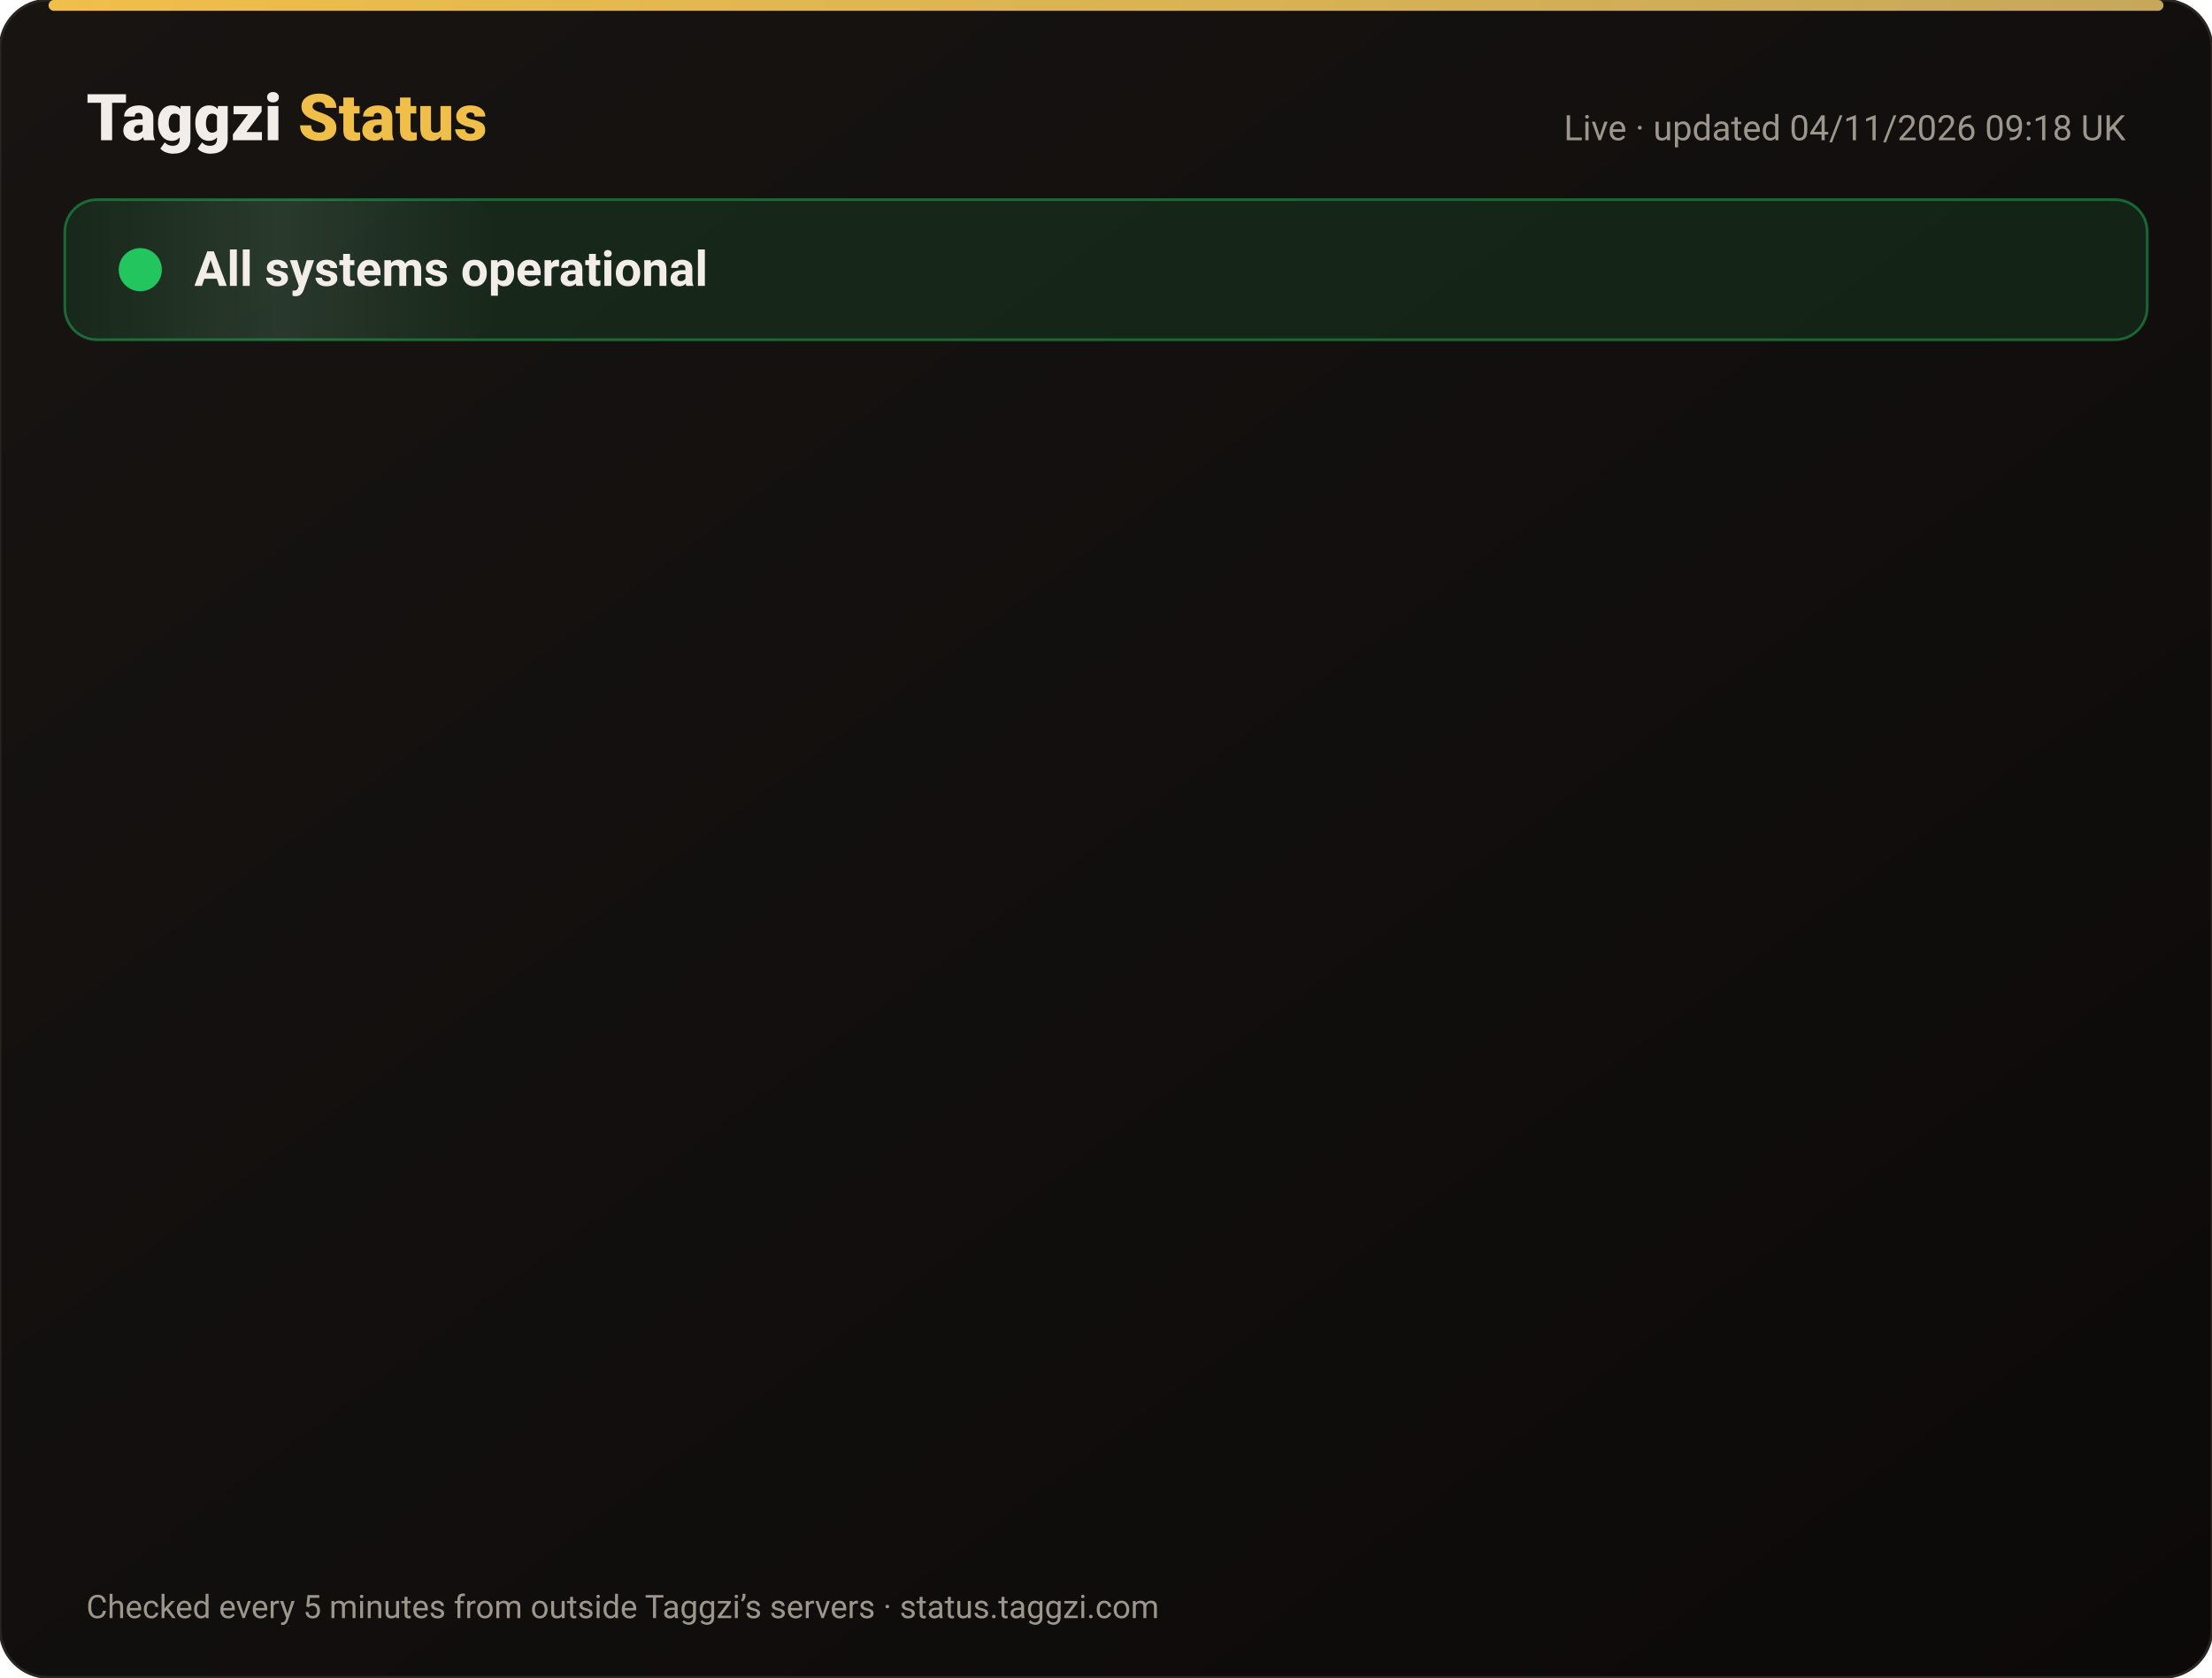
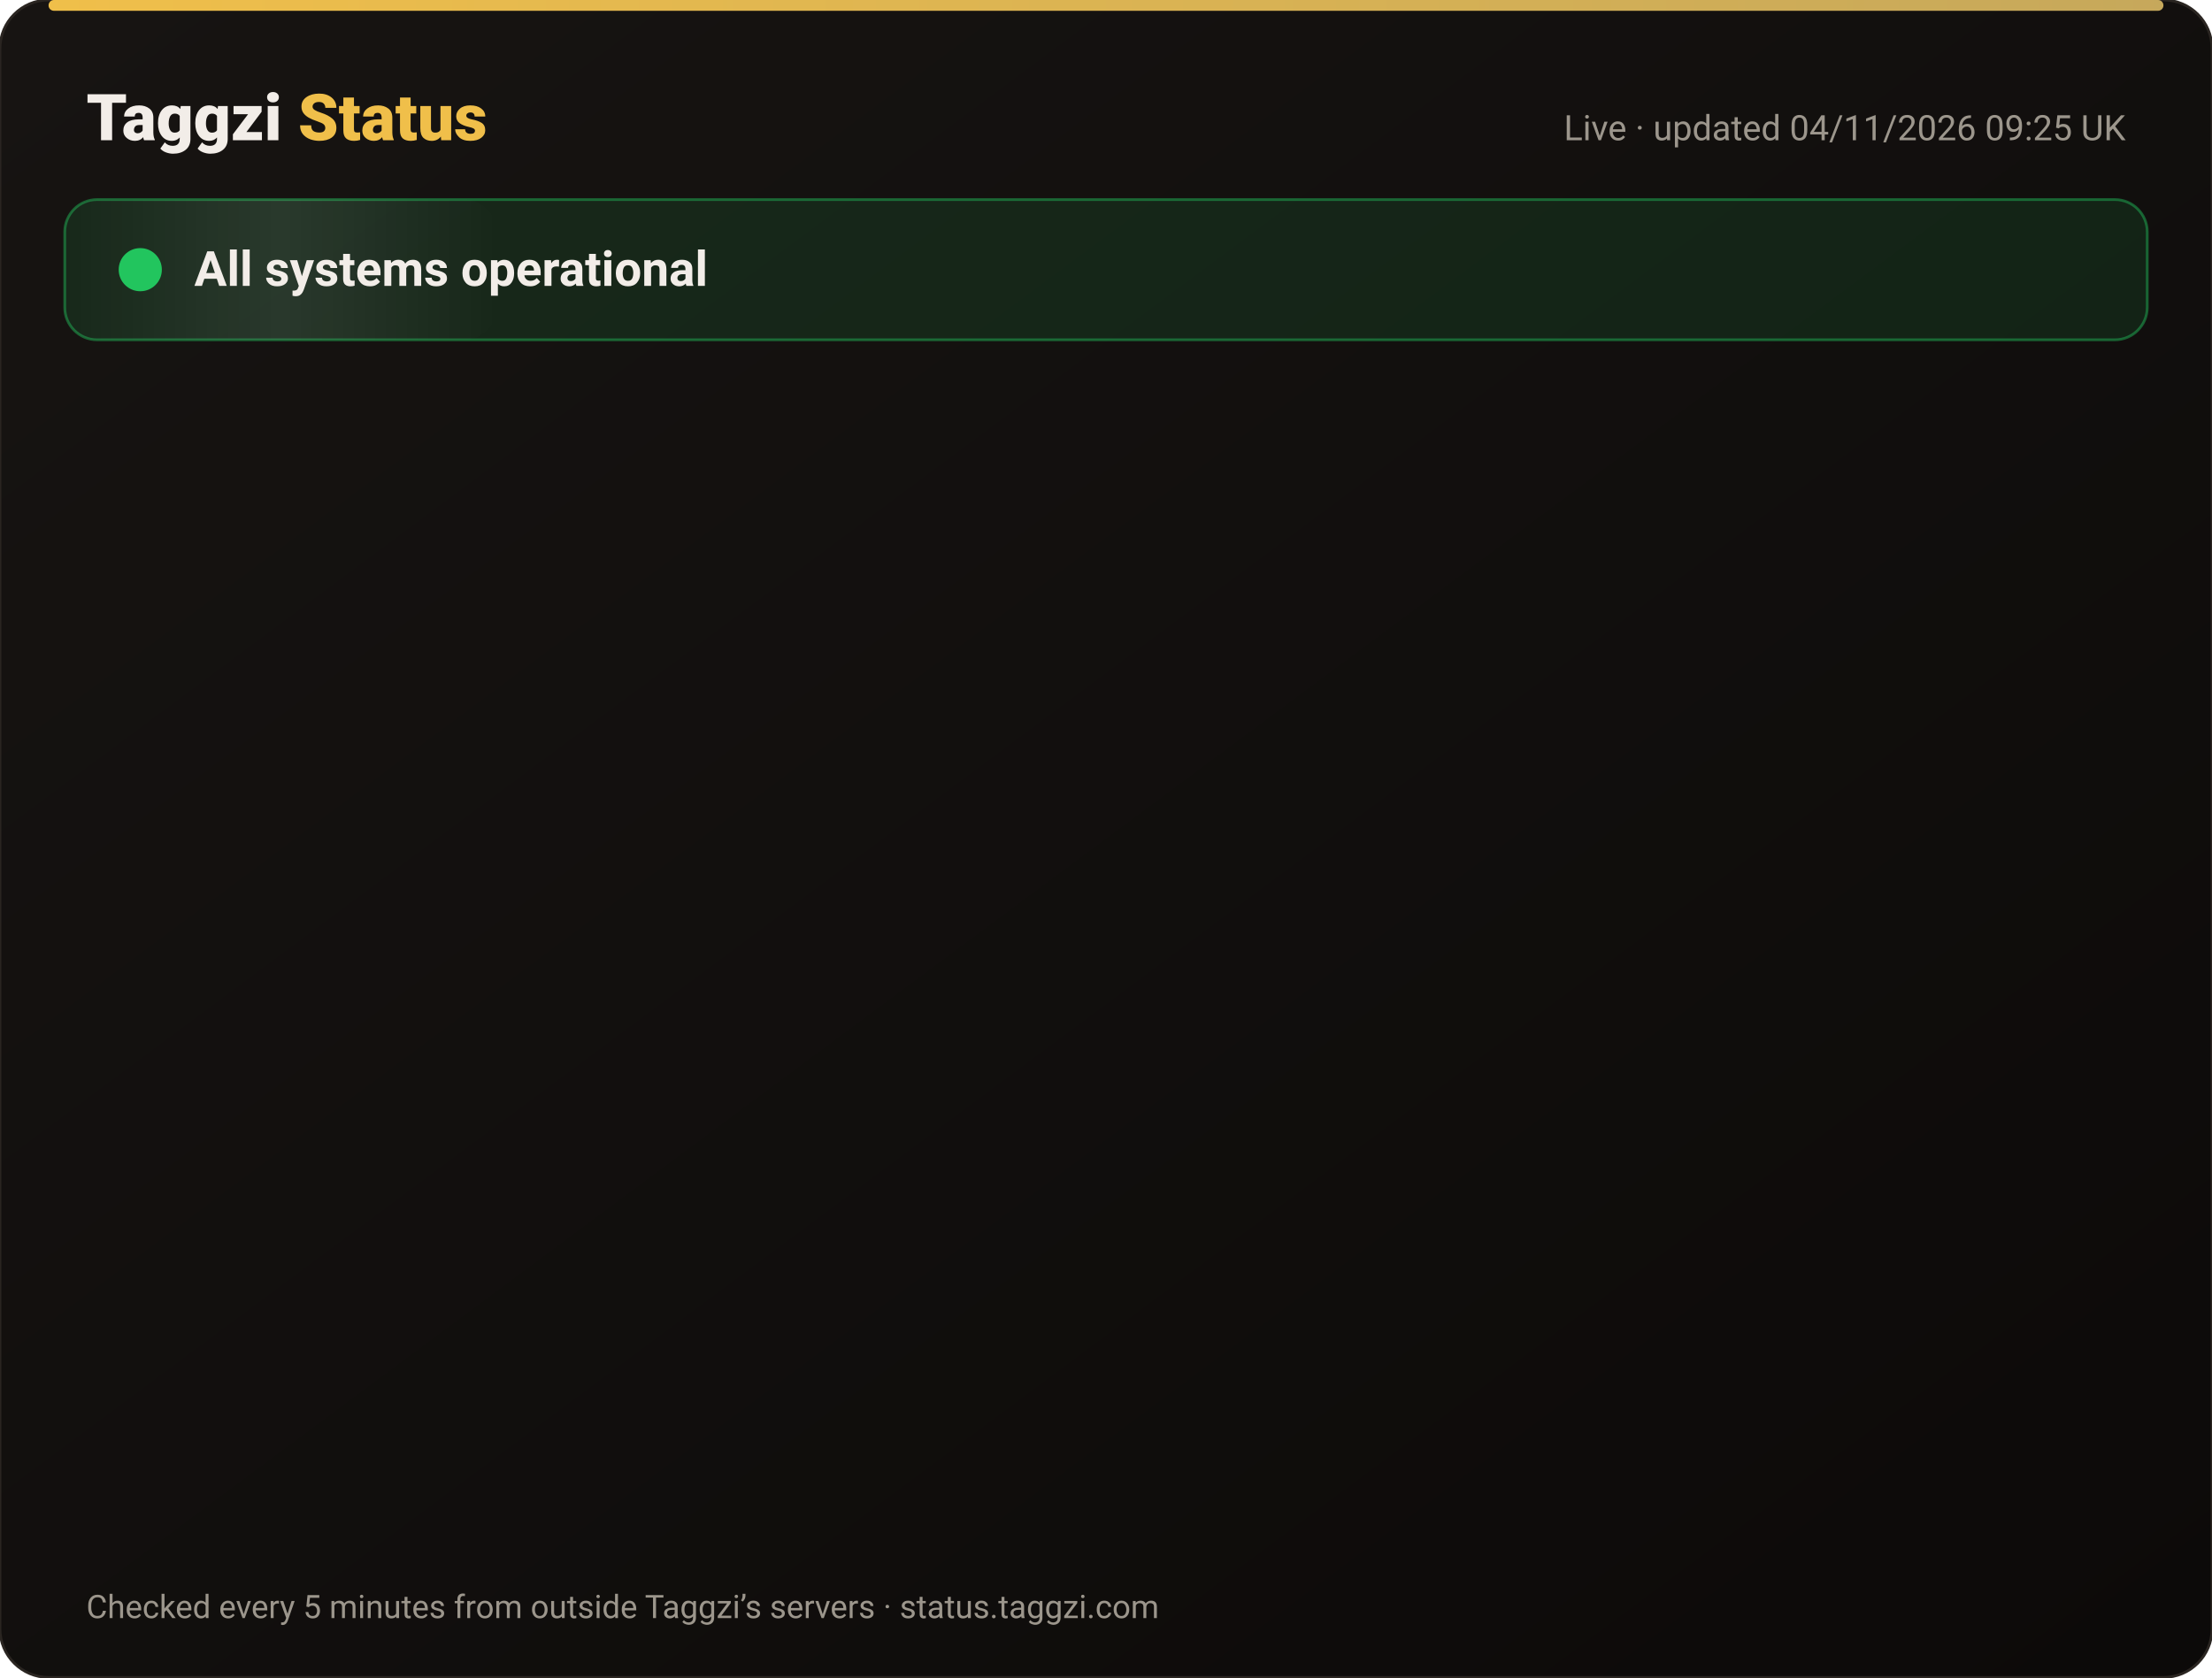
<svg xmlns="http://www.w3.org/2000/svg" width="820" height="622" viewBox="0 0 820 622" font-family="-apple-system,Segoe UI,Roboto,Helvetica,Arial,sans-serif">
  <defs>
    <linearGradient id="bg" x1="0" y1="0" x2="1" y2="1">
      <stop offset="0" stop-color="#171412" />
      <stop offset="1" stop-color="#0C0A09" />
    </linearGradient>
    <linearGradient id="gold" x1="0" x2="1">
      <stop offset="0" stop-color="#F0BF4A" />
      <stop offset="1" stop-color="#c6a85b" />
    </linearGradient>
    <linearGradient id="shine" x1="0" x2="1">
      <stop offset="0" stop-color="#fff" stop-opacity="0" />
      <stop offset=".5" stop-color="#fff" stop-opacity=".08" />
      <stop offset="1" stop-color="#fff" stop-opacity="0" />
    </linearGradient>
  </defs>
  <rect width="820" height="622" rx="18" fill="url(#bg)" stroke="#2a2521" />
  <rect x="18" y="0" width="784" height="4" rx="2" fill="url(#gold)" />
  <text x="32" y="52" font-size="24" font-weight="800" fill="#F2EDE8">Taggzi <tspan fill="#F0BF4A">Status</tspan>
  </text>
-   <text x="788" y="52" font-size="13" fill="#9C968C" text-anchor="end">Live · updated 04/11/2026 09:18 UK</text>
+   <text x="788" y="52" font-size="13" fill="#9C968C" text-anchor="end">Live · updated 04/11/2026 09:25 UK</text>
  <rect x="24" y="74" width="772" height="52" rx="12" fill="#22c55e" fill-opacity=".12" stroke="#22c55e" stroke-opacity=".45" />
  <rect x="24" y="74" width="160" height="52" rx="12" fill="url(#shine)">
    <animate attributeName="x" from="-160" to="820" dur="4s" repeatCount="indefinite" />
  </rect>
  <circle cx="52" cy="100" r="7" fill="#22c55e" />
  <circle cx="52" cy="100" r="7" fill="none" stroke="#22c55e" stroke-width="2">
    <animate attributeName="r" values="7;15;7" dur="2s" repeatCount="indefinite" />
    <animate attributeName="opacity" values=".9;0;.9" dur="2s" repeatCount="indefinite" />
  </circle>
  <text x="72" y="106" font-size="18" font-weight="700" fill="#F2EDE8">All systems operational</text>
  <g opacity="0">
    <animate attributeName="opacity" from="0" to="1" begin="0.00s" dur=".6s" fill="freeze" />
    <line x1="32" y1="188" x2="788" y2="188" stroke="#2a2521" />
    <circle cx="44" cy="166" r="6" fill="#22c55e">
      <animate attributeName="opacity" values="1;.45;1" dur="2.4s" begin="0.00s" repeatCount="indefinite" />
    </circle>
    <text x="62" y="171" font-size="15" font-weight="650" fill="#F2EDE8">Website</text>
    <text x="630" y="171" font-size="13" fill="#9C968C" text-anchor="end">99.96% uptime</text>
    <rect x="648" y="154" width="140" height="24" rx="12" fill="#22c55e" fill-opacity=".14" stroke="#22c55e" stroke-opacity=".5" />
    <text x="718" y="171" font-size="12" font-weight="700" fill="#22c55e" text-anchor="middle">Operational</text>
  </g>
  <g opacity="0">
    <animate attributeName="opacity" from="0" to="1" begin="0.15s" dur=".6s" fill="freeze" />
    <line x1="32" y1="234" x2="788" y2="234" stroke="#2a2521" />
    <circle cx="44" cy="212" r="6" fill="#22c55e">
      <animate attributeName="opacity" values="1;.45;1" dur="2.4s" begin="0.15s" repeatCount="indefinite" />
    </circle>
    <text x="62" y="217" font-size="15" font-weight="650" fill="#F2EDE8">Tag scans</text>
    <text x="630" y="217" font-size="13" fill="#9C968C" text-anchor="end">99.96% uptime</text>
    <rect x="648" y="200" width="140" height="24" rx="12" fill="#22c55e" fill-opacity=".14" stroke="#22c55e" stroke-opacity=".5" />
    <text x="718" y="217" font-size="12" font-weight="700" fill="#22c55e" text-anchor="middle">Operational</text>
  </g>
  <g opacity="0">
    <animate attributeName="opacity" from="0" to="1" begin="0.30s" dur=".6s" fill="freeze" />
    <line x1="32" y1="280" x2="788" y2="280" stroke="#2a2521" />
    <circle cx="44" cy="258" r="6" fill="#22c55e">
      <animate attributeName="opacity" values="1;.45;1" dur="2.4s" begin="0.30s" repeatCount="indefinite" />
    </circle>
    <text x="62" y="263" font-size="15" font-weight="650" fill="#F2EDE8">Manual tag lookup</text>
    <text x="630" y="263" font-size="13" fill="#9C968C" text-anchor="end">99.96% uptime</text>
    <rect x="648" y="246" width="140" height="24" rx="12" fill="#22c55e" fill-opacity=".14" stroke="#22c55e" stroke-opacity=".5" />
    <text x="718" y="263" font-size="12" font-weight="700" fill="#22c55e" text-anchor="middle">Operational</text>
  </g>
  <g opacity="0">
    <animate attributeName="opacity" from="0" to="1" begin="0.45s" dur=".6s" fill="freeze" />
    <line x1="32" y1="326" x2="788" y2="326" stroke="#2a2521" />
    <circle cx="44" cy="304" r="6" fill="#22c55e">
      <animate attributeName="opacity" values="1;.45;1" dur="2.4s" begin="0.45s" repeatCount="indefinite" />
    </circle>
    <text x="62" y="309" font-size="15" font-weight="650" fill="#F2EDE8">App &amp; login</text>
    <text x="630" y="309" font-size="13" fill="#9C968C" text-anchor="end">99.96% uptime</text>
    <rect x="648" y="292" width="140" height="24" rx="12" fill="#22c55e" fill-opacity=".14" stroke="#22c55e" stroke-opacity=".5" />
    <text x="718" y="309" font-size="12" font-weight="700" fill="#22c55e" text-anchor="middle">Operational</text>
  </g>
  <g opacity="0">
    <animate attributeName="opacity" from="0" to="1" begin="0.60s" dur=".6s" fill="freeze" />
    <line x1="32" y1="372" x2="788" y2="372" stroke="#2a2521" />
    <circle cx="44" cy="350" r="6" fill="#22c55e">
      <animate attributeName="opacity" values="1;.45;1" dur="2.4s" begin="0.60s" repeatCount="indefinite" />
    </circle>
    <text x="62" y="355" font-size="15" font-weight="650" fill="#F2EDE8">Community alerts</text>
    <text x="630" y="355" font-size="13" fill="#9C968C" text-anchor="end">99.96% uptime</text>
    <rect x="648" y="338" width="140" height="24" rx="12" fill="#22c55e" fill-opacity=".14" stroke="#22c55e" stroke-opacity=".5" />
    <text x="718" y="355" font-size="12" font-weight="700" fill="#22c55e" text-anchor="middle">Operational</text>
  </g>
  <g opacity="0">
    <animate attributeName="opacity" from="0" to="1" begin="0.75s" dur=".6s" fill="freeze" />
    <line x1="32" y1="418" x2="788" y2="418" stroke="#2a2521" />
    <circle cx="44" cy="396" r="6" fill="#22c55e">
      <animate attributeName="opacity" values="1;.45;1" dur="2.4s" begin="0.75s" repeatCount="indefinite" />
    </circle>
    <text x="62" y="401" font-size="15" font-weight="650" fill="#F2EDE8">Private calling</text>
    <text x="630" y="401" font-size="13" fill="#9C968C" text-anchor="end">99.96% uptime</text>
    <rect x="648" y="384" width="140" height="24" rx="12" fill="#22c55e" fill-opacity=".14" stroke="#22c55e" stroke-opacity=".5" />
    <text x="718" y="401" font-size="12" font-weight="700" fill="#22c55e" text-anchor="middle">Operational</text>
  </g>
  <g opacity="0">
    <animate attributeName="opacity" from="0" to="1" begin="0.90s" dur=".6s" fill="freeze" />
    <line x1="32" y1="464" x2="788" y2="464" stroke="#2a2521" />
    <circle cx="44" cy="442" r="6" fill="#22c55e">
      <animate attributeName="opacity" values="1;.45;1" dur="2.4s" begin="0.90s" repeatCount="indefinite" />
    </circle>
    <text x="62" y="447" font-size="15" font-weight="650" fill="#F2EDE8">Payments</text>
    <text x="630" y="447" font-size="13" fill="#9C968C" text-anchor="end">99.95% uptime</text>
    <rect x="648" y="430" width="140" height="24" rx="12" fill="#22c55e" fill-opacity=".14" stroke="#22c55e" stroke-opacity=".5" />
    <text x="718" y="447" font-size="12" font-weight="700" fill="#22c55e" text-anchor="middle">Operational</text>
  </g>
  <g opacity="0">
    <animate attributeName="opacity" from="0" to="1" begin="1.05s" dur=".6s" fill="freeze" />
    <line x1="32" y1="510" x2="788" y2="510" stroke="#2a2521" />
    <circle cx="44" cy="488" r="6" fill="#22c55e">
      <animate attributeName="opacity" values="1;.45;1" dur="2.4s" begin="1.05s" repeatCount="indefinite" />
    </circle>
    <text x="62" y="493" font-size="15" font-weight="650" fill="#F2EDE8">Email &amp; support</text>
    <text x="630" y="493" font-size="13" fill="#9C968C" text-anchor="end">99.96% uptime</text>
    <rect x="648" y="476" width="140" height="24" rx="12" fill="#22c55e" fill-opacity=".14" stroke="#22c55e" stroke-opacity=".5" />
    <text x="718" y="493" font-size="12" font-weight="700" fill="#22c55e" text-anchor="middle">Operational</text>
  </g>
  <g opacity="0">
    <animate attributeName="opacity" from="0" to="1" begin="1.20s" dur=".6s" fill="freeze" />
    <line x1="32" y1="556" x2="788" y2="556" stroke="#2a2521" />
    <circle cx="44" cy="534" r="6" fill="#22c55e">
      <animate attributeName="opacity" values="1;.45;1" dur="2.4s" begin="1.20s" repeatCount="indefinite" />
    </circle>
    <text x="62" y="539" font-size="15" font-weight="650" fill="#F2EDE8">Secure connection (SSL)</text>
    <text x="630" y="539" font-size="13" fill="#9C968C" text-anchor="end">100.00% uptime</text>
    <rect x="648" y="522" width="140" height="24" rx="12" fill="#22c55e" fill-opacity=".14" stroke="#22c55e" stroke-opacity=".5" />
    <text x="718" y="539" font-size="12" font-weight="700" fill="#22c55e" text-anchor="middle">Operational</text>
  </g>
  <text x="32" y="600" font-size="12" fill="#9C968C">Checked every 5 minutes from outside Taggzi’s servers · status.taggzi.com</text>
</svg>
